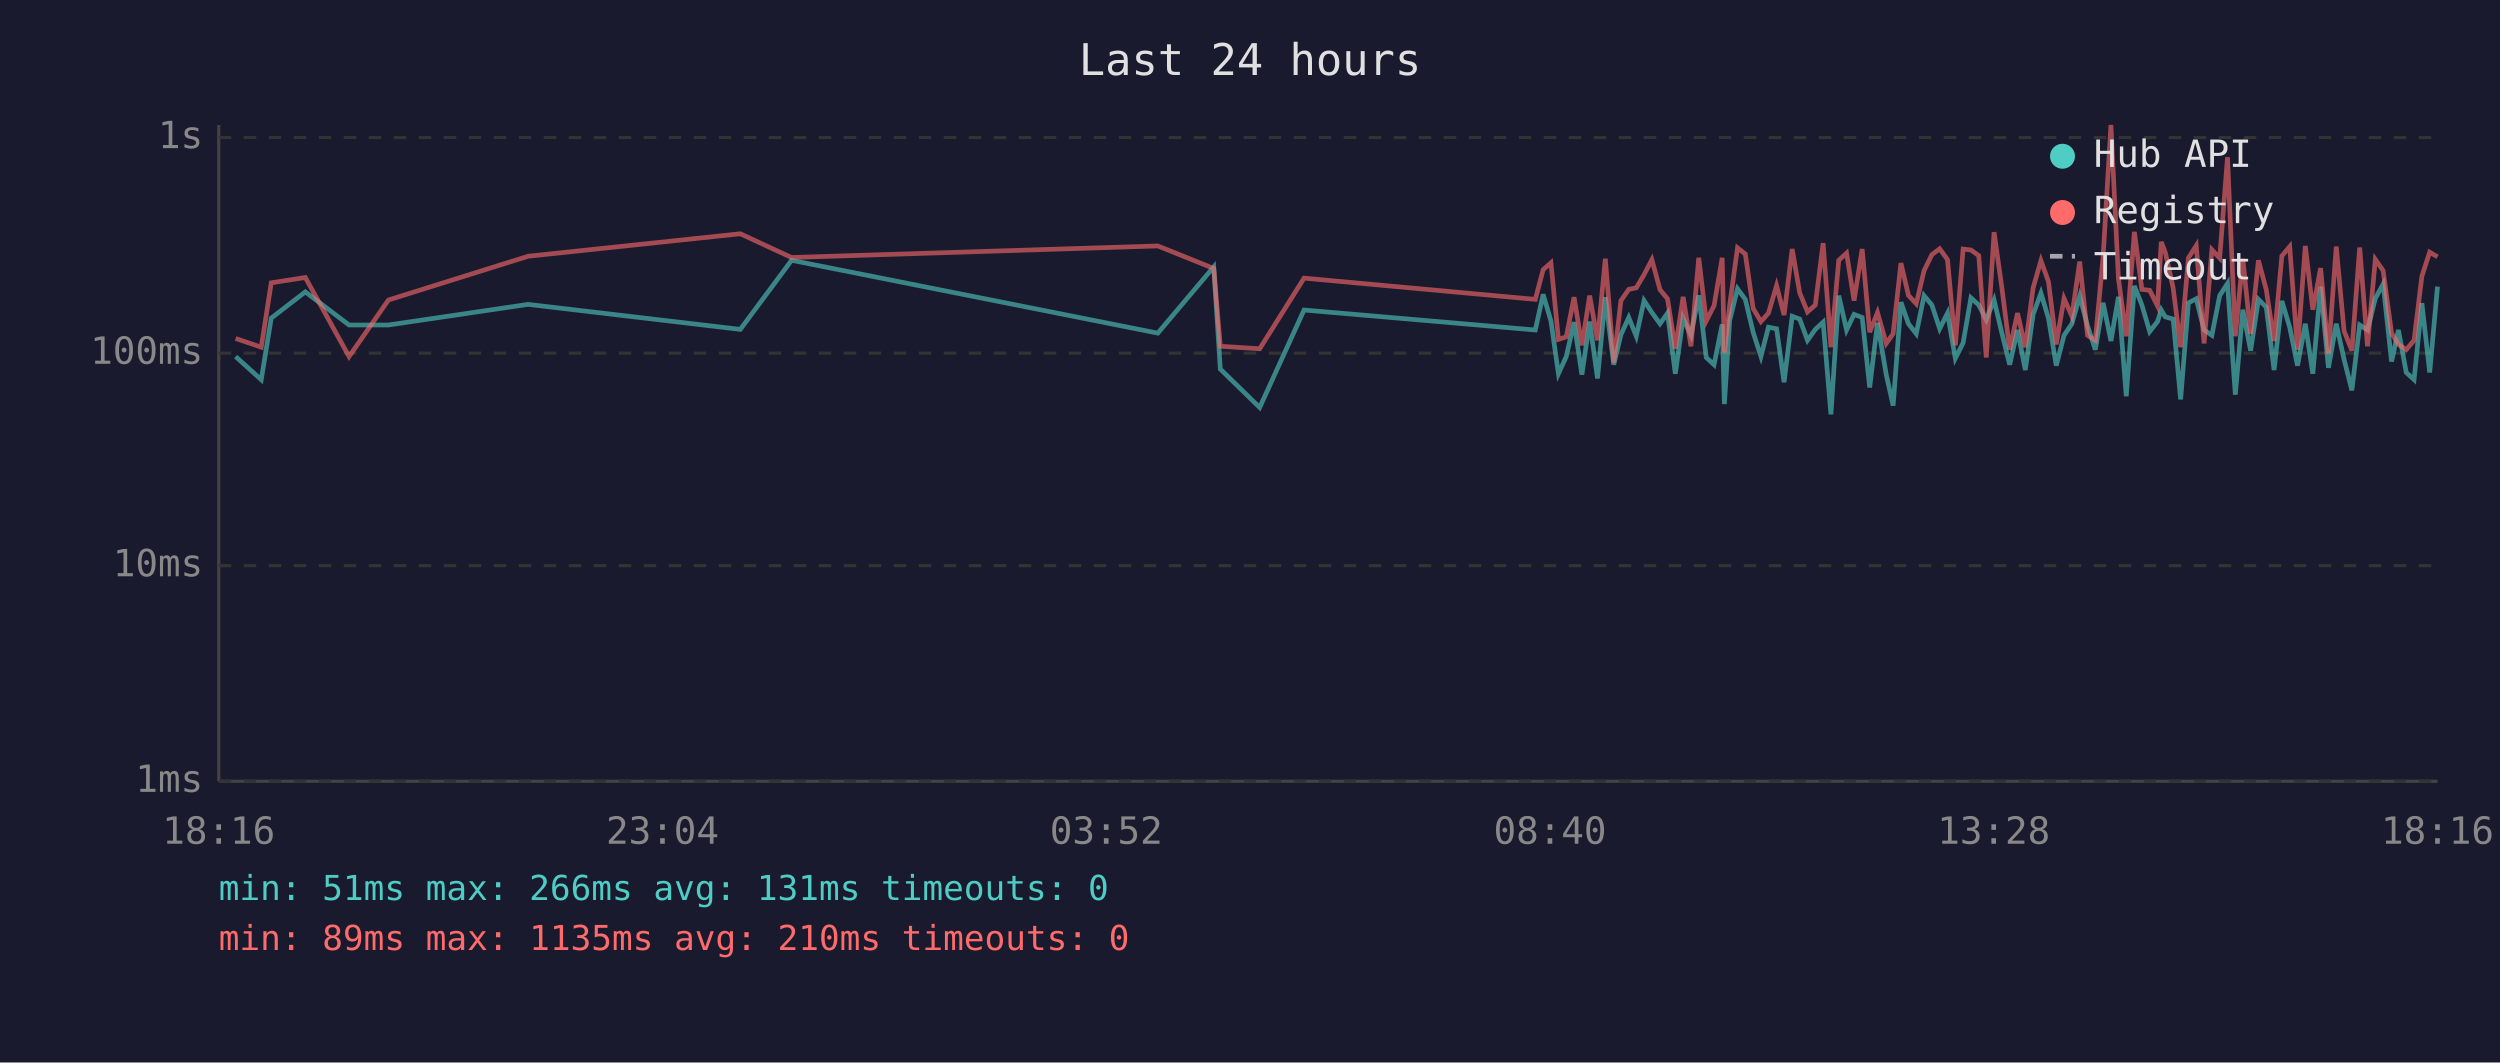
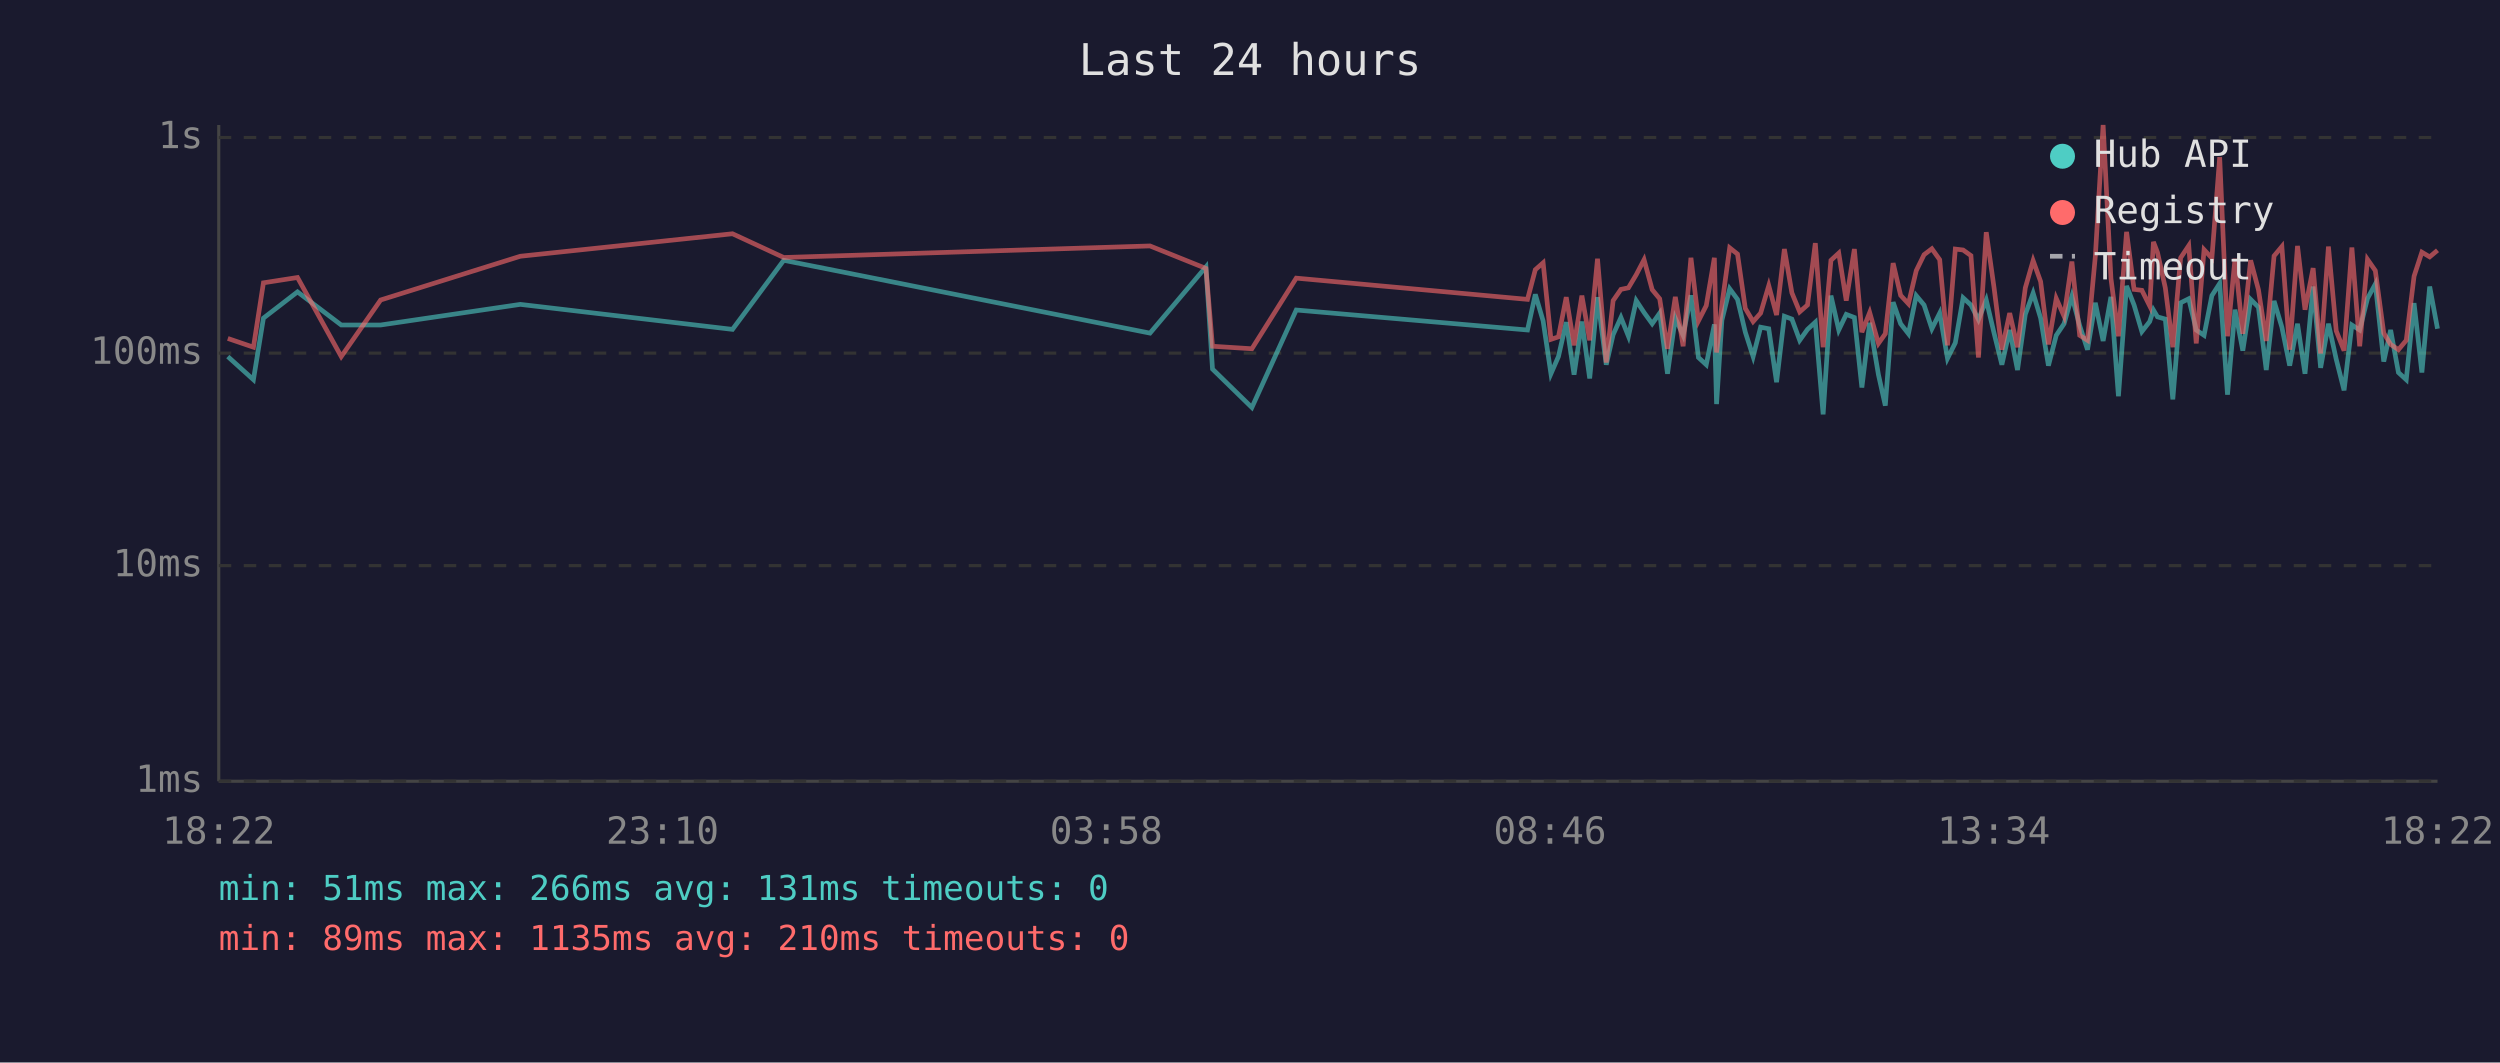
<svg xmlns="http://www.w3.org/2000/svg" viewBox="0 0 800 340" font-family="monospace" font-size="12">
  <rect width="800" height="340" fill="#1a1a2e" />
  <text x="400" y="24" fill="#e0e0e0" font-size="14" text-anchor="middle">Last 24 hours</text>
  <line x1="70" y1="40" x2="70" y2="250" stroke="#444" stroke-width="1" />
  <line x1="70" y1="250" x2="780" y2="250" stroke="#444" stroke-width="1" />
  <line x1="70" y1="250" x2="780" y2="250" stroke="#333" stroke-width="1" stroke-dasharray="4" />
  <text x="65" y="250" fill="#888" text-anchor="end" dominant-baseline="middle">1ms</text>
  <line x1="70" y1="181" x2="780" y2="181" stroke="#333" stroke-width="1" stroke-dasharray="4" />
  <text x="65" y="181" fill="#888" text-anchor="end" dominant-baseline="middle">10ms</text>
  <line x1="70" y1="113" x2="780" y2="113" stroke="#333" stroke-width="1" stroke-dasharray="4" />
  <text x="65" y="113" fill="#888" text-anchor="end" dominant-baseline="middle">100ms</text>
  <line x1="70" y1="44" x2="780" y2="44" stroke="#333" stroke-width="1" stroke-dasharray="4" />
  <text x="65" y="44" fill="#888" text-anchor="end" dominant-baseline="middle">1s</text>
-   <text x="70" y="270" fill="#888" text-anchor="middle">18:16</text>
-   <text x="212" y="270" fill="#888" text-anchor="middle">23:04</text>
-   <text x="354" y="270" fill="#888" text-anchor="middle">03:52</text>
-   <text x="496" y="270" fill="#888" text-anchor="middle">08:40</text>
-   <text x="638" y="270" fill="#888" text-anchor="middle">13:28</text>
-   <text x="780" y="270" fill="#888" text-anchor="middle">18:16</text>
-   <polyline points="75.4,114.1 83.6,121.5 86.8,101.8 97.7,93.4 111.7,104.0 124.3,104.0 169.0,97.4 236.9,105.4 253.3,83.3 370.5,106.6 388.4,85.4 390.5,118.1 403.1,130.4 417.3,99.2 491.3,105.6 493.8,94.2 496.3,102.7 498.7,119.6 501.2,114.1 503.7,103.1 506.2,119.9 508.7,102.9 511.2,121.1 513.7,95.1 516.4,116.7 518.7,107.1 521.2,101.6 523.6,107.6 526.1,96.2 528.6,100.0 531.2,103.6 533.6,100.2 536.1,119.6 538.6,101.8 541.1,107.3 543.6,94.5 546.0,114.4 548.5,116.7 551.1,103.8 551.8,129.3 553.5,102.5 556.0,92.4 558.5,95.8 561.0,106.3 563.5,114.1 565.9,104.7 568.5,105.2 570.9,122.3 573.5,101.2 575.9,102.1 578.4,108.9 580.9,105.4 583.4,103.1 585.9,132.6 588.4,94.6 590.9,105.6 593.3,100.6 595.9,101.6 598.3,124.0 600.8,103.3 603.6,119.9 605.8,129.8 608.3,96.7 610.7,103.6 613.2,106.8 615.7,94.6 618.2,97.6 620.7,105.2 623.2,100.2 625.7,114.7 628.2,109.7 630.7,95.3 633.2,97.6 635.6,102.3 638.1,96.0 640.6,106.6 643.1,116.7 645.6,105.6 648.1,118.4 650.6,100.6 653.1,93.8 655.5,101.8 658.0,117.0 660.5,107.3 663.0,103.6 665.5,94.8 668.0,104.2 670.5,111.9 673.0,96.9 675.5,109.1 677.9,95.0 680.4,126.8 683.0,91.5 685.4,97.6 687.9,106.1 690.4,102.9 691.6,99.2 692.9,101.4 695.4,102.1 697.8,127.8 700.3,96.9 702.8,95.6 705.3,105.6 707.8,107.3 710.3,94.6 712.8,90.7 715.3,126.3 717.7,99.1 720.2,112.2 722.7,95.8 725.2,98.3 727.7,118.4 730.2,96.3 732.7,104.7 735.2,117.0 737.7,103.6 740.1,119.6 742.6,91.7 745.1,117.7 747.6,103.6 750.1,115.0 752.6,124.9 755.1,104.0 757.6,105.6 760.1,95.5 762.6,90.9 765.3,115.7 767.5,105.6 770.0,119.2 772.5,121.5 775.0,97.0 777.5,119.2 780.0,91.7" fill="none" stroke="#4ecdc4" stroke-width="1.5" opacity="0.6" />
-   <polyline points="75.4,108.3 83.6,111.1 86.8,90.5 97.7,88.8 111.7,114.1 124.3,96.0 169.0,82.0 236.9,74.8 253.3,82.4 370.5,78.7 388.4,85.9 390.5,110.8 403.1,111.6 417.3,89.0 491.3,95.8 493.8,86.3 496.3,84.1 498.7,108.6 501.2,107.8 503.7,95.1 506.2,110.5 508.7,94.6 511.2,108.9 513.7,82.8 516.4,116.0 518.7,96.2 521.2,92.6 523.6,92.1 526.1,87.9 528.6,83.1 531.2,92.7 533.6,95.6 536.1,111.6 538.6,95.0 541.1,110.8 543.6,82.5 546.0,102.7 548.5,97.8 551.1,82.5 551.8,112.8 553.5,97.6 556.0,79.3 558.5,81.3 561.0,98.7 563.5,102.9 565.9,100.2 568.5,91.4 570.9,100.8 573.5,79.7 575.9,93.7 578.4,99.8 580.9,97.6 583.4,77.8 585.9,111.1 588.4,83.3 590.9,81.0 593.3,96.2 595.9,79.7 598.3,106.3 600.8,100.0 603.6,109.9 605.8,106.8 608.3,84.2 610.7,94.5 613.2,97.2 615.7,86.6 618.2,81.5 620.7,79.6 623.2,83.1 625.7,110.5 628.2,79.7 630.7,80.0 633.2,81.8 635.6,114.4 638.1,74.3 640.6,92.1 643.1,111.9 645.6,100.2 648.1,111.1 650.6,92.1 653.1,83.4 655.5,90.1 658.0,110.2 660.5,95.5 663.0,101.2 665.5,83.7 668.0,107.3 670.5,108.9 673.0,82.1 675.5,40.0 677.9,89.1 680.4,107.6 683.0,74.2 685.4,92.6 687.9,92.9 690.4,97.9 691.6,77.4 692.9,80.8 695.4,92.1 697.8,111.1 700.3,82.5 702.8,78.6 705.3,109.9 707.8,79.9 710.3,82.6 712.8,50.3 715.3,107.6 717.7,82.8 720.2,106.8 722.7,83.3 725.2,92.7 727.7,109.1 730.2,81.9 732.7,78.9 735.2,111.9 737.7,78.7 740.1,99.1 742.6,85.8 745.1,113.1 747.6,78.9 750.1,105.9 752.6,112.2 755.1,79.2 757.6,110.8 760.1,83.0 762.6,86.6 765.3,106.6 767.5,110.2 770.0,111.9 772.5,108.9 775.0,88.4 777.5,80.7 780.0,82.2" fill="none" stroke="#ff6b6b" stroke-width="1.5" opacity="0.6" />
+   <text x="70" y="270" fill="#888" text-anchor="middle">18:22</text>
+   <text x="212" y="270" fill="#888" text-anchor="middle">23:10</text>
+   <text x="354" y="270" fill="#888" text-anchor="middle">03:58</text>
+   <text x="496" y="270" fill="#888" text-anchor="middle">08:46</text>
+   <text x="638" y="270" fill="#888" text-anchor="middle">13:34</text>
+   <text x="780" y="270" fill="#888" text-anchor="middle">18:22</text>
+   <polyline points="72.9,114.1 81.1,121.5 84.3,101.8 95.2,93.4 109.2,104.0 121.8,104.0 166.5,97.4 234.4,105.4 250.8,83.3 368.0,106.6 385.9,85.4 388.0,118.1 400.6,130.4 414.8,99.2 488.8,105.6 491.3,94.2 493.8,102.7 496.3,119.6 498.7,114.1 501.2,103.1 503.7,119.9 506.2,102.9 508.7,121.1 511.2,95.1 514.0,116.7 516.2,107.1 518.7,101.6 521.1,107.6 523.6,96.2 526.1,100.0 528.7,103.6 531.1,100.2 533.6,119.6 536.1,101.8 538.6,107.3 541.1,94.5 543.5,114.4 546.0,116.7 548.6,103.8 549.3,129.3 551.0,102.5 553.5,92.4 556.0,95.8 558.5,106.3 561.0,114.1 563.4,104.7 566.0,105.2 568.5,122.3 571.0,101.2 573.4,102.1 575.9,108.9 578.4,105.4 580.9,103.1 583.4,132.6 585.9,94.6 588.4,105.6 590.8,100.6 593.4,101.6 595.8,124.0 598.3,103.3 601.1,119.9 603.3,129.8 605.8,96.7 608.2,103.6 610.7,106.8 613.2,94.6 615.7,97.6 618.2,105.2 620.7,100.2 623.2,114.7 625.7,109.7 628.2,95.3 630.7,97.6 633.1,102.3 635.6,96.0 638.1,106.6 640.6,116.7 643.1,105.6 645.6,118.4 648.1,100.6 650.6,93.8 653.0,101.8 655.5,117.0 658.0,107.3 660.5,103.6 663.0,94.8 665.5,104.2 668.0,111.9 670.5,96.9 673.0,109.1 675.5,95.0 677.9,126.8 680.5,91.5 682.9,97.6 685.4,106.1 687.9,102.9 689.1,99.2 690.4,101.4 692.9,102.1 695.3,127.8 697.8,96.9 700.4,95.6 702.8,105.6 705.3,107.3 707.8,94.6 710.3,90.7 712.8,126.3 715.2,99.1 717.7,112.2 720.2,95.8 722.7,98.3 725.2,118.4 727.7,96.3 730.2,104.7 732.7,117.0 735.2,103.6 737.6,119.6 740.2,91.7 742.6,117.7 745.1,103.6 747.6,115.0 750.1,124.9 752.6,104.0 755.1,105.6 757.6,95.5 760.1,90.9 762.8,115.7 765.0,105.6 767.5,119.2 770.0,121.5 772.5,97.0 775.0,119.2 777.5,91.7 780.0,105.2" fill="none" stroke="#4ecdc4" stroke-width="1.5" opacity="0.6" />
+   <polyline points="72.9,108.3 81.1,111.1 84.3,90.5 95.2,88.8 109.2,114.1 121.8,96.0 166.5,82.0 234.4,74.8 250.8,82.4 368.0,78.7 385.9,85.9 388.0,110.8 400.6,111.6 414.8,89.0 488.8,95.8 491.3,86.3 493.8,84.1 496.3,108.6 498.7,107.8 501.2,95.1 503.7,110.5 506.2,94.6 508.7,108.9 511.2,82.8 514.0,116.0 516.2,96.2 518.7,92.6 521.1,92.1 523.6,87.9 526.1,83.1 528.7,92.7 531.1,95.6 533.6,111.6 536.1,95.0 538.6,110.8 541.1,82.5 543.5,102.7 546.0,97.8 548.6,82.5 549.3,112.8 551.0,97.6 553.5,79.3 556.0,81.3 558.5,98.7 561.0,102.9 563.4,100.2 566.0,91.4 568.5,100.8 571.0,79.7 573.4,93.7 575.9,99.8 578.4,97.6 580.9,77.8 583.4,111.1 585.9,83.3 588.4,81.0 590.8,96.2 593.4,79.7 595.8,106.3 598.3,100.0 601.1,109.9 603.3,106.8 605.8,84.2 608.2,94.5 610.7,97.2 613.2,86.6 615.7,81.5 618.2,79.6 620.7,83.1 623.2,110.5 625.7,79.7 628.2,80.0 630.7,81.8 633.1,114.4 635.6,74.3 638.1,92.1 640.6,111.9 643.1,100.2 645.6,111.1 648.1,92.1 650.6,83.4 653.0,90.1 655.5,110.2 658.0,95.5 660.5,101.2 663.0,83.7 665.5,107.3 668.0,108.9 670.5,82.1 673.0,40.0 675.5,89.1 677.9,107.6 680.5,74.2 682.9,92.6 685.4,92.9 687.9,97.9 689.1,77.4 690.4,80.8 692.9,92.1 695.3,111.1 697.8,82.5 700.4,78.6 702.8,109.9 705.3,79.9 707.8,82.6 710.3,50.3 712.8,107.6 715.2,82.8 717.7,106.8 720.2,83.3 722.7,92.7 725.2,109.1 727.7,81.9 730.2,78.9 732.7,111.9 735.2,78.7 737.6,99.1 740.2,85.8 742.6,113.1 745.1,78.9 747.6,105.9 750.1,112.2 752.6,79.2 755.1,110.8 757.6,83.0 760.1,86.6 762.8,106.6 765.0,110.2 767.5,111.9 770.0,108.9 772.5,88.4 775.0,80.7 777.5,82.2 780.0,80.1" fill="none" stroke="#ff6b6b" stroke-width="1.5" opacity="0.6" />
  <circle cx="660" cy="50" r="4" fill="#4ecdc4" />
  <text x="670" y="50" fill="#e0e0e0" dominant-baseline="middle">Hub API</text>
  <circle cx="660" cy="68" r="4" fill="#ff6b6b" />
  <text x="670" y="68" fill="#e0e0e0" dominant-baseline="middle">Registry</text>
  <line x1="656" y1="82" x2="664" y2="82" stroke="#e0e0e0" stroke-width="1.5" stroke-dasharray="4,3" opacity="0.7" />
  <text x="670" y="86" fill="#e0e0e0" dominant-baseline="middle">Timeout</text>
  <text x="70" y="288" fill="#4ecdc4" font-size="11">min: 51ms  max: 266ms  avg: 131ms  timeouts: 0</text>
  <text x="70" y="304" fill="#ff6b6b" font-size="11">min: 89ms  max: 1135ms  avg: 210ms  timeouts: 0</text>
</svg>
